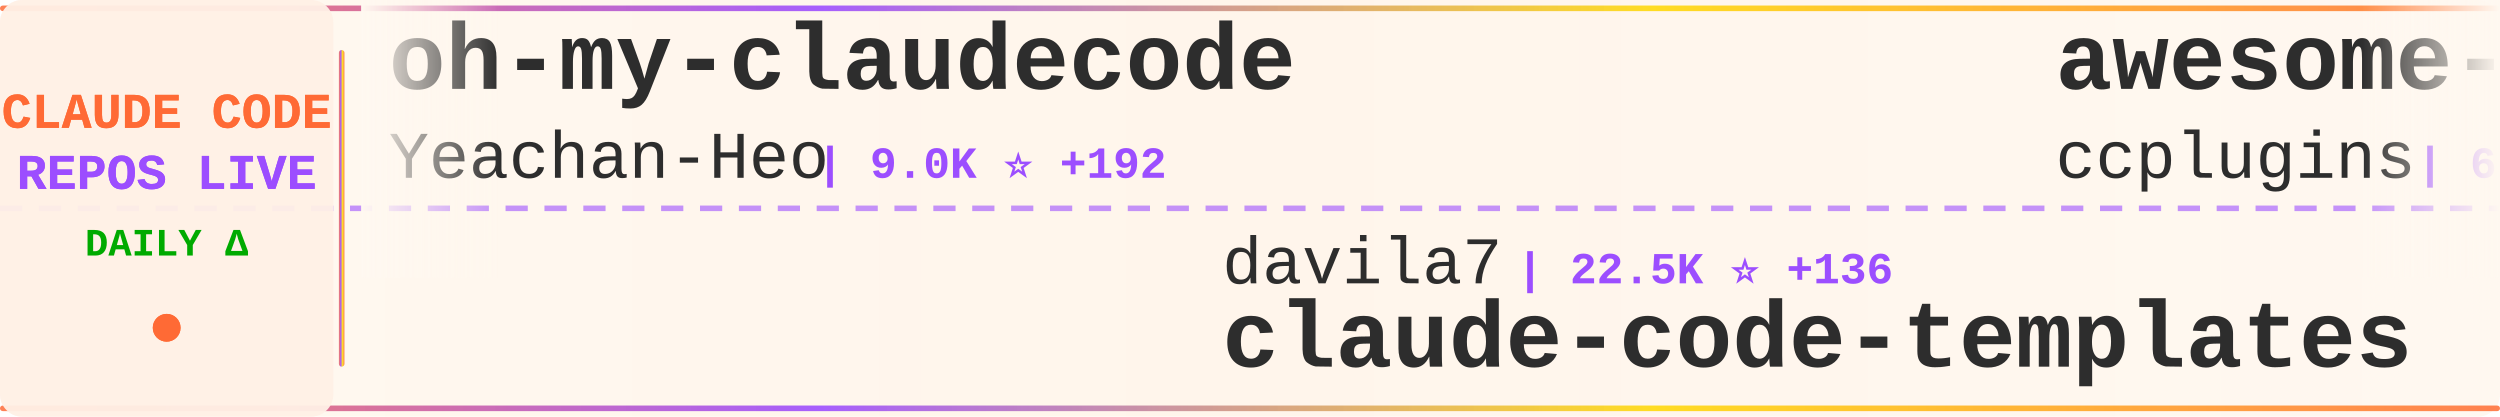
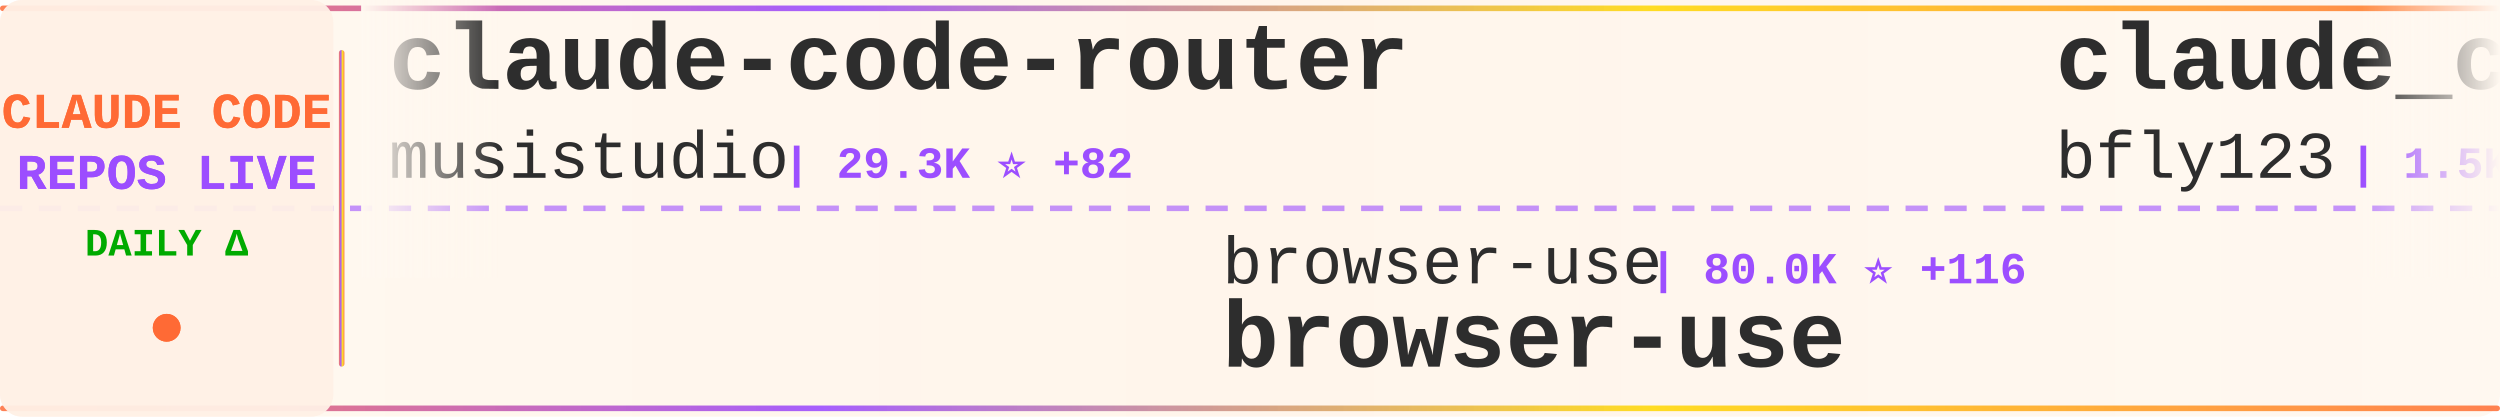
<svg xmlns="http://www.w3.org/2000/svg" width="900" height="150">
  <defs>
    <linearGradient id="tickerBg" x1="0%" y1="0%" x2="100%" y2="0%">
      <stop offset="0%" style="stop-color:#fff8f0;stop-opacity:0.98" />
      <stop offset="50%" style="stop-color:#fff5eb;stop-opacity:1" />
      <stop offset="100%" style="stop-color:#fff8f0;stop-opacity:0.98" />
    </linearGradient>
    <linearGradient id="borderGrad" x1="0%" y1="0%" x2="100%" y2="0%">
      <stop offset="0%" style="stop-color:#FF6B35;stop-opacity:0.85">
        <animate attributeName="stop-opacity" values="0.85;1;0.85" dur="2s" repeatCount="indefinite" />
      </stop>
      <stop offset="33%" style="stop-color:#9C4EFF;stop-opacity:0.9">
        <animate attributeName="stop-opacity" values="0.9;1;0.9" dur="2.2s" repeatCount="indefinite" />
      </stop>
      <stop offset="66%" style="stop-color:#FFD700;stop-opacity:0.85">
        <animate attributeName="stop-opacity" values="0.85;1;0.85" dur="1.8s" repeatCount="indefinite" />
      </stop>
      <stop offset="100%" style="stop-color:#FF6B35;stop-opacity:0.85">
        <animate attributeName="stop-opacity" values="0.85;1;0.85" dur="2s" repeatCount="indefinite" />
      </stop>
    </linearGradient>
    <filter id="textGlow">
      <feGaussianBlur stdDeviation="0.15" result="coloredBlur" />
      <feMerge>
        <feMergeNode in="coloredBlur" />
        <feMergeNode in="SourceGraphic" />
      </feMerge>
    </filter>
    <filter id="metricGlow">
      <feGaussianBlur stdDeviation="0.2" result="coloredBlur" />
      <feMerge>
        <feMergeNode in="coloredBlur" />
        <feMergeNode in="SourceGraphic" />
      </feMerge>
    </filter>
    <linearGradient id="leftFade" x1="0%" y1="0%" x2="100%" y2="0%">
      <stop offset="0%" style="stop-color:#fff8f0;stop-opacity:1" />
      <stop offset="100%" style="stop-color:#fff8f0;stop-opacity:0" />
    </linearGradient>
    <linearGradient id="rightFade" x1="0%" y1="0%" x2="100%" y2="0%">
      <stop offset="0%" style="stop-color:#fff8f0;stop-opacity:0" />
      <stop offset="100%" style="stop-color:#fff8f0;stop-opacity:1" />
    </linearGradient>
  </defs>
  <rect width="900" height="150" fill="url(#tickerBg)" rx="8" />
  <rect x="0" y="2" width="900" height="2" fill="url(#borderGrad)" rx="1" />
  <rect x="0" y="146" width="900" height="2" fill="url(#borderGrad)" rx="1" />
  <line x1="0" y1="75" x2="900" y2="75" stroke="#9C4EFF" stroke-width="2" stroke-dasharray="8 6" opacity="0.6" />
  <rect x="0" y="0" width="120" height="150" fill="#fff0e6" opacity="0.95" rx="8" />
  <text x="60" y="46" font-family="'Courier New', monospace" font-size="18" font-weight="bold" fill="#FF6B35" text-anchor="middle" filter="url(#textGlow)">
    CLAUDE CODE
  </text>
  <text x="60" y="68" font-family="'Courier New', monospace" font-size="18" font-weight="bold" fill="#9C4EFF" text-anchor="middle" filter="url(#textGlow)">
    REPOS LIVE
  </text>
  <text x="60" y="92" font-family="'Courier New', monospace" font-size="14" font-weight="bold" fill="#00aa00" text-anchor="middle">
    DAILY Δ
  </text>
  <circle cx="60" cy="118" r="5" fill="#FF6B35" filter="url(#metricGlow)">
    <animate attributeName="r" values="4;6;4" dur="1.5s" repeatCount="indefinite" />
    <animate attributeName="opacity" values="0.6;1;0.6" dur="1.5s" repeatCount="indefinite" />
  </circle>
  <rect x="122" y="18" width="2" height="114" fill="url(#borderGrad)" rx="1" />
  <clipPath id="tickerClip">
    <rect x="130" y="0" width="770" height="150" />
  </clipPath>
  <g clip-path="url(#tickerClip)">
    <g id="tickerItems">
      <animateTransform attributeName="transform" attributeType="XML" type="translate" from="0 0" to="-3000 0" dur="54s" repeatCount="indefinite" />
      <g transform="translate(0, 0)">
-         <text x="140" y="32" font-family="'Courier New', monospace" font-size="34" font-weight="bold" fill="#2d2d2d">oh-my-claudecode</text>
-         <text x="140" y="64" font-family="'Courier New', monospace" font-size="24" font-weight="normal" fill="#2d2d2d" opacity="1.0">Yeachan-Heo</text>
-         <text x="294" y="64" font-family="'Courier New', monospace" font-size="16" font-weight="bold" fill="#9C4EFF"> | 9.0K ⭐ +192</text>
+         <text x="140" y="32" font-family="'Courier New', monospace" font-size="34" font-weight="bold" fill="#2d2d2d">claude-code-router</text>
+         <text x="140" y="64" font-family="'Courier New', monospace" font-size="24" font-weight="normal" fill="#2d2d2d" opacity="1.0">musistudio</text>
+         <text x="282" y="64" font-family="'Courier New', monospace" font-size="16" font-weight="bold" fill="#9C4EFF"> | 29.3K ⭐ +82</text>
      </g>
      <g transform="translate(300, 0)">
-         <text x="140" y="102" font-family="'Courier New', monospace" font-size="24" font-weight="normal" fill="#2d2d2d" opacity="1.0">davila7</text>
-         <text x="246" y="102" font-family="'Courier New', monospace" font-size="16" font-weight="bold" fill="#9C4EFF"> | 22.5K ⭐ +136</text>
-         <text x="140" y="132" font-family="'Courier New', monospace" font-size="34" font-weight="bold" fill="#2d2d2d">claude-code-templates</text>
+         <text x="140" y="102" font-family="'Courier New', monospace" font-size="24" font-weight="normal" fill="#2d2d2d" opacity="1.0">browser-use</text>
+         <text x="294" y="102" font-family="'Courier New', monospace" font-size="16" font-weight="bold" fill="#9C4EFF"> | 80.0K ⭐ +116</text>
+         <text x="140" y="132" font-family="'Courier New', monospace" font-size="34" font-weight="bold" fill="#2d2d2d">browser-use</text>
      </g>
      <g transform="translate(600, 0)">
-         <text x="140" y="32" font-family="'Courier New', monospace" font-size="34" font-weight="bold" fill="#2d2d2d">awesome-claude-code-plug...</text>
-         <text x="140" y="64" font-family="'Courier New', monospace" font-size="24" font-weight="normal" fill="#2d2d2d" opacity="1.0">ccplugins</text>
-         <text x="270" y="64" font-family="'Courier New', monospace" font-size="16" font-weight="bold" fill="#9C4EFF"> | 613 ⭐ +1</text>
+         <text x="140" y="32" font-family="'Courier New', monospace" font-size="34" font-weight="bold" fill="#2d2d2d">claude_code_bridge</text>
+         <text x="140" y="64" font-family="'Courier New', monospace" font-size="24" font-weight="normal" fill="#2d2d2d" opacity="1.0">bfly123</text>
+         <text x="246" y="64" font-family="'Courier New', monospace" font-size="16" font-weight="bold" fill="#9C4EFF"> | 1.5K ⭐ +11</text>
      </g>
      <g transform="translate(900, 0)">
-         <text x="140" y="102" font-family="'Courier New', monospace" font-size="24" font-weight="normal" fill="#2d2d2d" opacity="1.0">wasabeef</text>
-         <text x="258" y="102" font-family="'Courier New', monospace" font-size="16" font-weight="bold" fill="#9C4EFF"> | 1.0K ⭐ +1</text>
-         <text x="140" y="132" font-family="'Courier New', monospace" font-size="34" font-weight="bold" fill="#2d2d2d">claude-code-cookbook</text>
+         <text x="140" y="102" font-family="'Courier New', monospace" font-size="24" font-weight="normal" fill="#2d2d2d" opacity="1.0">Cranot</text>
+         <text x="234" y="102" font-family="'Courier New', monospace" font-size="16" font-weight="bold" fill="#9C4EFF"> | 2.5K ⭐ +5</text>
+         <text x="140" y="132" font-family="'Courier New', monospace" font-size="34" font-weight="bold" fill="#2d2d2d">claude-code-guide</text>
      </g>
      <g transform="translate(1200, 0)">
-         <text x="140" y="32" font-family="'Courier New', monospace" font-size="34" font-weight="bold" fill="#2d2d2d">cc</text>
-         <text x="140" y="64" font-family="'Courier New', monospace" font-size="24" font-weight="normal" fill="#2d2d2d" opacity="1.0">kn1026</text>
-         <text x="234" y="64" font-family="'Courier New', monospace" font-size="16" font-weight="bold" fill="#9C4EFF"> | 704 ⭐</text>
+         <text x="140" y="32" font-family="'Courier New', monospace" font-size="34" font-weight="bold" fill="#2d2d2d">claude-code-settings</text>
+         <text x="140" y="64" font-family="'Courier New', monospace" font-size="24" font-weight="normal" fill="#2d2d2d" opacity="1.0">feiskyer</text>
+         <text x="258" y="64" font-family="'Courier New', monospace" font-size="16" font-weight="bold" fill="#9C4EFF"> | 1.3K ⭐ +19</text>
      </g>
      <g transform="translate(1500, 0)">
-         <text x="140" y="102" font-family="'Courier New', monospace" font-size="24" font-weight="normal" fill="#2d2d2d" opacity="1.0">anthropics</text>
-         <text x="282" y="102" font-family="'Courier New', monospace" font-size="16" font-weight="bold" fill="#9C4EFF"> | 5.3K ⭐ +24</text>
-         <text x="140" y="132" font-family="'Courier New', monospace" font-size="34" font-weight="bold" fill="#2d2d2d">claude-agent-sdk-python</text>
+         <text x="140" y="102" font-family="'Courier New', monospace" font-size="24" font-weight="normal" fill="#2d2d2d" opacity="1.0">ChrisWiles</text>
+         <text x="282" y="102" font-family="'Courier New', monospace" font-size="16" font-weight="bold" fill="#9C4EFF"> | 5.5K ⭐ +11</text>
+         <text x="140" y="132" font-family="'Courier New', monospace" font-size="34" font-weight="bold" fill="#2d2d2d">claude-code-showcase</text>
      </g>
      <g transform="translate(1800, 0)">
        <text x="140" y="32" font-family="'Courier New', monospace" font-size="34" font-weight="bold" fill="#2d2d2d">claudecodeui</text>
        <text x="140" y="64" font-family="'Courier New', monospace" font-size="24" font-weight="normal" fill="#2d2d2d" opacity="1.0">siteboon</text>
-         <text x="258" y="64" font-family="'Courier New', monospace" font-size="16" font-weight="bold" fill="#9C4EFF"> | 8.1K ⭐ +69</text>
+         <text x="258" y="64" font-family="'Courier New', monospace" font-size="16" font-weight="bold" fill="#9C4EFF"> | 8.1K ⭐ +79</text>
      </g>
      <g transform="translate(2100, 0)">
-         <text x="140" y="102" font-family="'Courier New', monospace" font-size="24" font-weight="normal" fill="#2d2d2d" opacity="1.0">centminmod</text>
-         <text x="282" y="102" font-family="'Courier New', monospace" font-size="16" font-weight="bold" fill="#9C4EFF"> | 1.9K ⭐ +2</text>
-         <text x="140" y="132" font-family="'Courier New', monospace" font-size="34" font-weight="bold" fill="#2d2d2d">my-claude-code-setup</text>
+         <text x="140" y="102" font-family="'Courier New', monospace" font-size="24" font-weight="normal" fill="#2d2d2d" opacity="1.0">anthropics</text>
+         <text x="282" y="102" font-family="'Courier New', monospace" font-size="16" font-weight="bold" fill="#9C4EFF"> | 87.9K ⭐ +982</text>
+         <text x="140" y="132" font-family="'Courier New', monospace" font-size="34" font-weight="bold" fill="#2d2d2d">skills</text>
      </g>
      <g transform="translate(2400, 0)">
-         <text x="140" y="32" font-family="'Courier New', monospace" font-size="34" font-weight="bold" fill="#2d2d2d">get-shit-done</text>
-         <text x="140" y="64" font-family="'Courier New', monospace" font-size="24" font-weight="normal" fill="#2d2d2d" opacity="1.0">gsd-build</text>
-         <text x="270" y="64" font-family="'Courier New', monospace" font-size="16" font-weight="bold" fill="#9C4EFF"> | 26.6K ⭐ +614</text>
+         <text x="140" y="32" font-family="'Courier New', monospace" font-size="34" font-weight="bold" fill="#2d2d2d">claude-code-mastering</text>
+         <text x="140" y="64" font-family="'Courier New', monospace" font-size="24" font-weight="normal" fill="#2d2d2d" opacity="1.0">revfactory</text>
+         <text x="282" y="64" font-family="'Courier New', monospace" font-size="16" font-weight="bold" fill="#9C4EFF"> | 759 ⭐</text>
      </g>
      <g transform="translate(2700, 0)">
-         <text x="140" y="102" font-family="'Courier New', monospace" font-size="24" font-weight="normal" fill="#2d2d2d" opacity="1.0">lst97</text>
-         <text x="222" y="102" font-family="'Courier New', monospace" font-size="16" font-weight="bold" fill="#9C4EFF"> | 1.5K ⭐ +6</text>
-         <text x="140" y="132" font-family="'Courier New', monospace" font-size="34" font-weight="bold" fill="#2d2d2d">claude-code-sub-agents</text>
+         <text x="140" y="102" font-family="'Courier New', monospace" font-size="24" font-weight="normal" fill="#2d2d2d" opacity="1.0">code-yeongyu</text>
+         <text x="306" y="102" font-family="'Courier New', monospace" font-size="16" font-weight="bold" fill="#9C4EFF"> | 38.3K ⭐ +342</text>
+         <text x="140" y="132" font-family="'Courier New', monospace" font-size="34" font-weight="bold" fill="#2d2d2d">oh-my-openagent</text>
      </g>
      <g transform="translate(3000, 0)">
-         <text x="140" y="32" font-family="'Courier New', monospace" font-size="34" font-weight="bold" fill="#2d2d2d">oh-my-claudecode</text>
-         <text x="140" y="64" font-family="'Courier New', monospace" font-size="24" font-weight="normal" fill="#2d2d2d" opacity="1.0">Yeachan-Heo</text>
-         <text x="294" y="64" font-family="'Courier New', monospace" font-size="16" font-weight="bold" fill="#9C4EFF"> | 9.0K ⭐ +192</text>
+         <text x="140" y="32" font-family="'Courier New', monospace" font-size="34" font-weight="bold" fill="#2d2d2d">claude-code-router</text>
+         <text x="140" y="64" font-family="'Courier New', monospace" font-size="24" font-weight="normal" fill="#2d2d2d" opacity="1.0">musistudio</text>
+         <text x="282" y="64" font-family="'Courier New', monospace" font-size="16" font-weight="bold" fill="#9C4EFF"> | 29.3K ⭐ +82</text>
      </g>
      <g transform="translate(3300, 0)">
-         <text x="140" y="102" font-family="'Courier New', monospace" font-size="24" font-weight="normal" fill="#2d2d2d" opacity="1.0">davila7</text>
-         <text x="246" y="102" font-family="'Courier New', monospace" font-size="16" font-weight="bold" fill="#9C4EFF"> | 22.5K ⭐ +136</text>
-         <text x="140" y="132" font-family="'Courier New', monospace" font-size="34" font-weight="bold" fill="#2d2d2d">claude-code-templates</text>
+         <text x="140" y="102" font-family="'Courier New', monospace" font-size="24" font-weight="normal" fill="#2d2d2d" opacity="1.0">browser-use</text>
+         <text x="294" y="102" font-family="'Courier New', monospace" font-size="16" font-weight="bold" fill="#9C4EFF"> | 80.0K ⭐ +116</text>
+         <text x="140" y="132" font-family="'Courier New', monospace" font-size="34" font-weight="bold" fill="#2d2d2d">browser-use</text>
      </g>
      <g transform="translate(3600, 0)">
-         <text x="140" y="32" font-family="'Courier New', monospace" font-size="34" font-weight="bold" fill="#2d2d2d">awesome-claude-code-plug...</text>
-         <text x="140" y="64" font-family="'Courier New', monospace" font-size="24" font-weight="normal" fill="#2d2d2d" opacity="1.0">ccplugins</text>
-         <text x="270" y="64" font-family="'Courier New', monospace" font-size="16" font-weight="bold" fill="#9C4EFF"> | 613 ⭐ +1</text>
+         <text x="140" y="32" font-family="'Courier New', monospace" font-size="34" font-weight="bold" fill="#2d2d2d">claude_code_bridge</text>
+         <text x="140" y="64" font-family="'Courier New', monospace" font-size="24" font-weight="normal" fill="#2d2d2d" opacity="1.0">bfly123</text>
+         <text x="246" y="64" font-family="'Courier New', monospace" font-size="16" font-weight="bold" fill="#9C4EFF"> | 1.5K ⭐ +11</text>
      </g>
      <g transform="translate(3900, 0)">
-         <text x="140" y="102" font-family="'Courier New', monospace" font-size="24" font-weight="normal" fill="#2d2d2d" opacity="1.0">wasabeef</text>
-         <text x="258" y="102" font-family="'Courier New', monospace" font-size="16" font-weight="bold" fill="#9C4EFF"> | 1.0K ⭐ +1</text>
-         <text x="140" y="132" font-family="'Courier New', monospace" font-size="34" font-weight="bold" fill="#2d2d2d">claude-code-cookbook</text>
+         <text x="140" y="102" font-family="'Courier New', monospace" font-size="24" font-weight="normal" fill="#2d2d2d" opacity="1.0">Cranot</text>
+         <text x="234" y="102" font-family="'Courier New', monospace" font-size="16" font-weight="bold" fill="#9C4EFF"> | 2.5K ⭐ +5</text>
+         <text x="140" y="132" font-family="'Courier New', monospace" font-size="34" font-weight="bold" fill="#2d2d2d">claude-code-guide</text>
      </g>
    </g>
  </g>
  <rect x="130" y="0" width="50" height="100" fill="url(#leftFade)" />
  <rect x="850" y="0" width="50" height="100" fill="url(#rightFade)" />
</svg>
